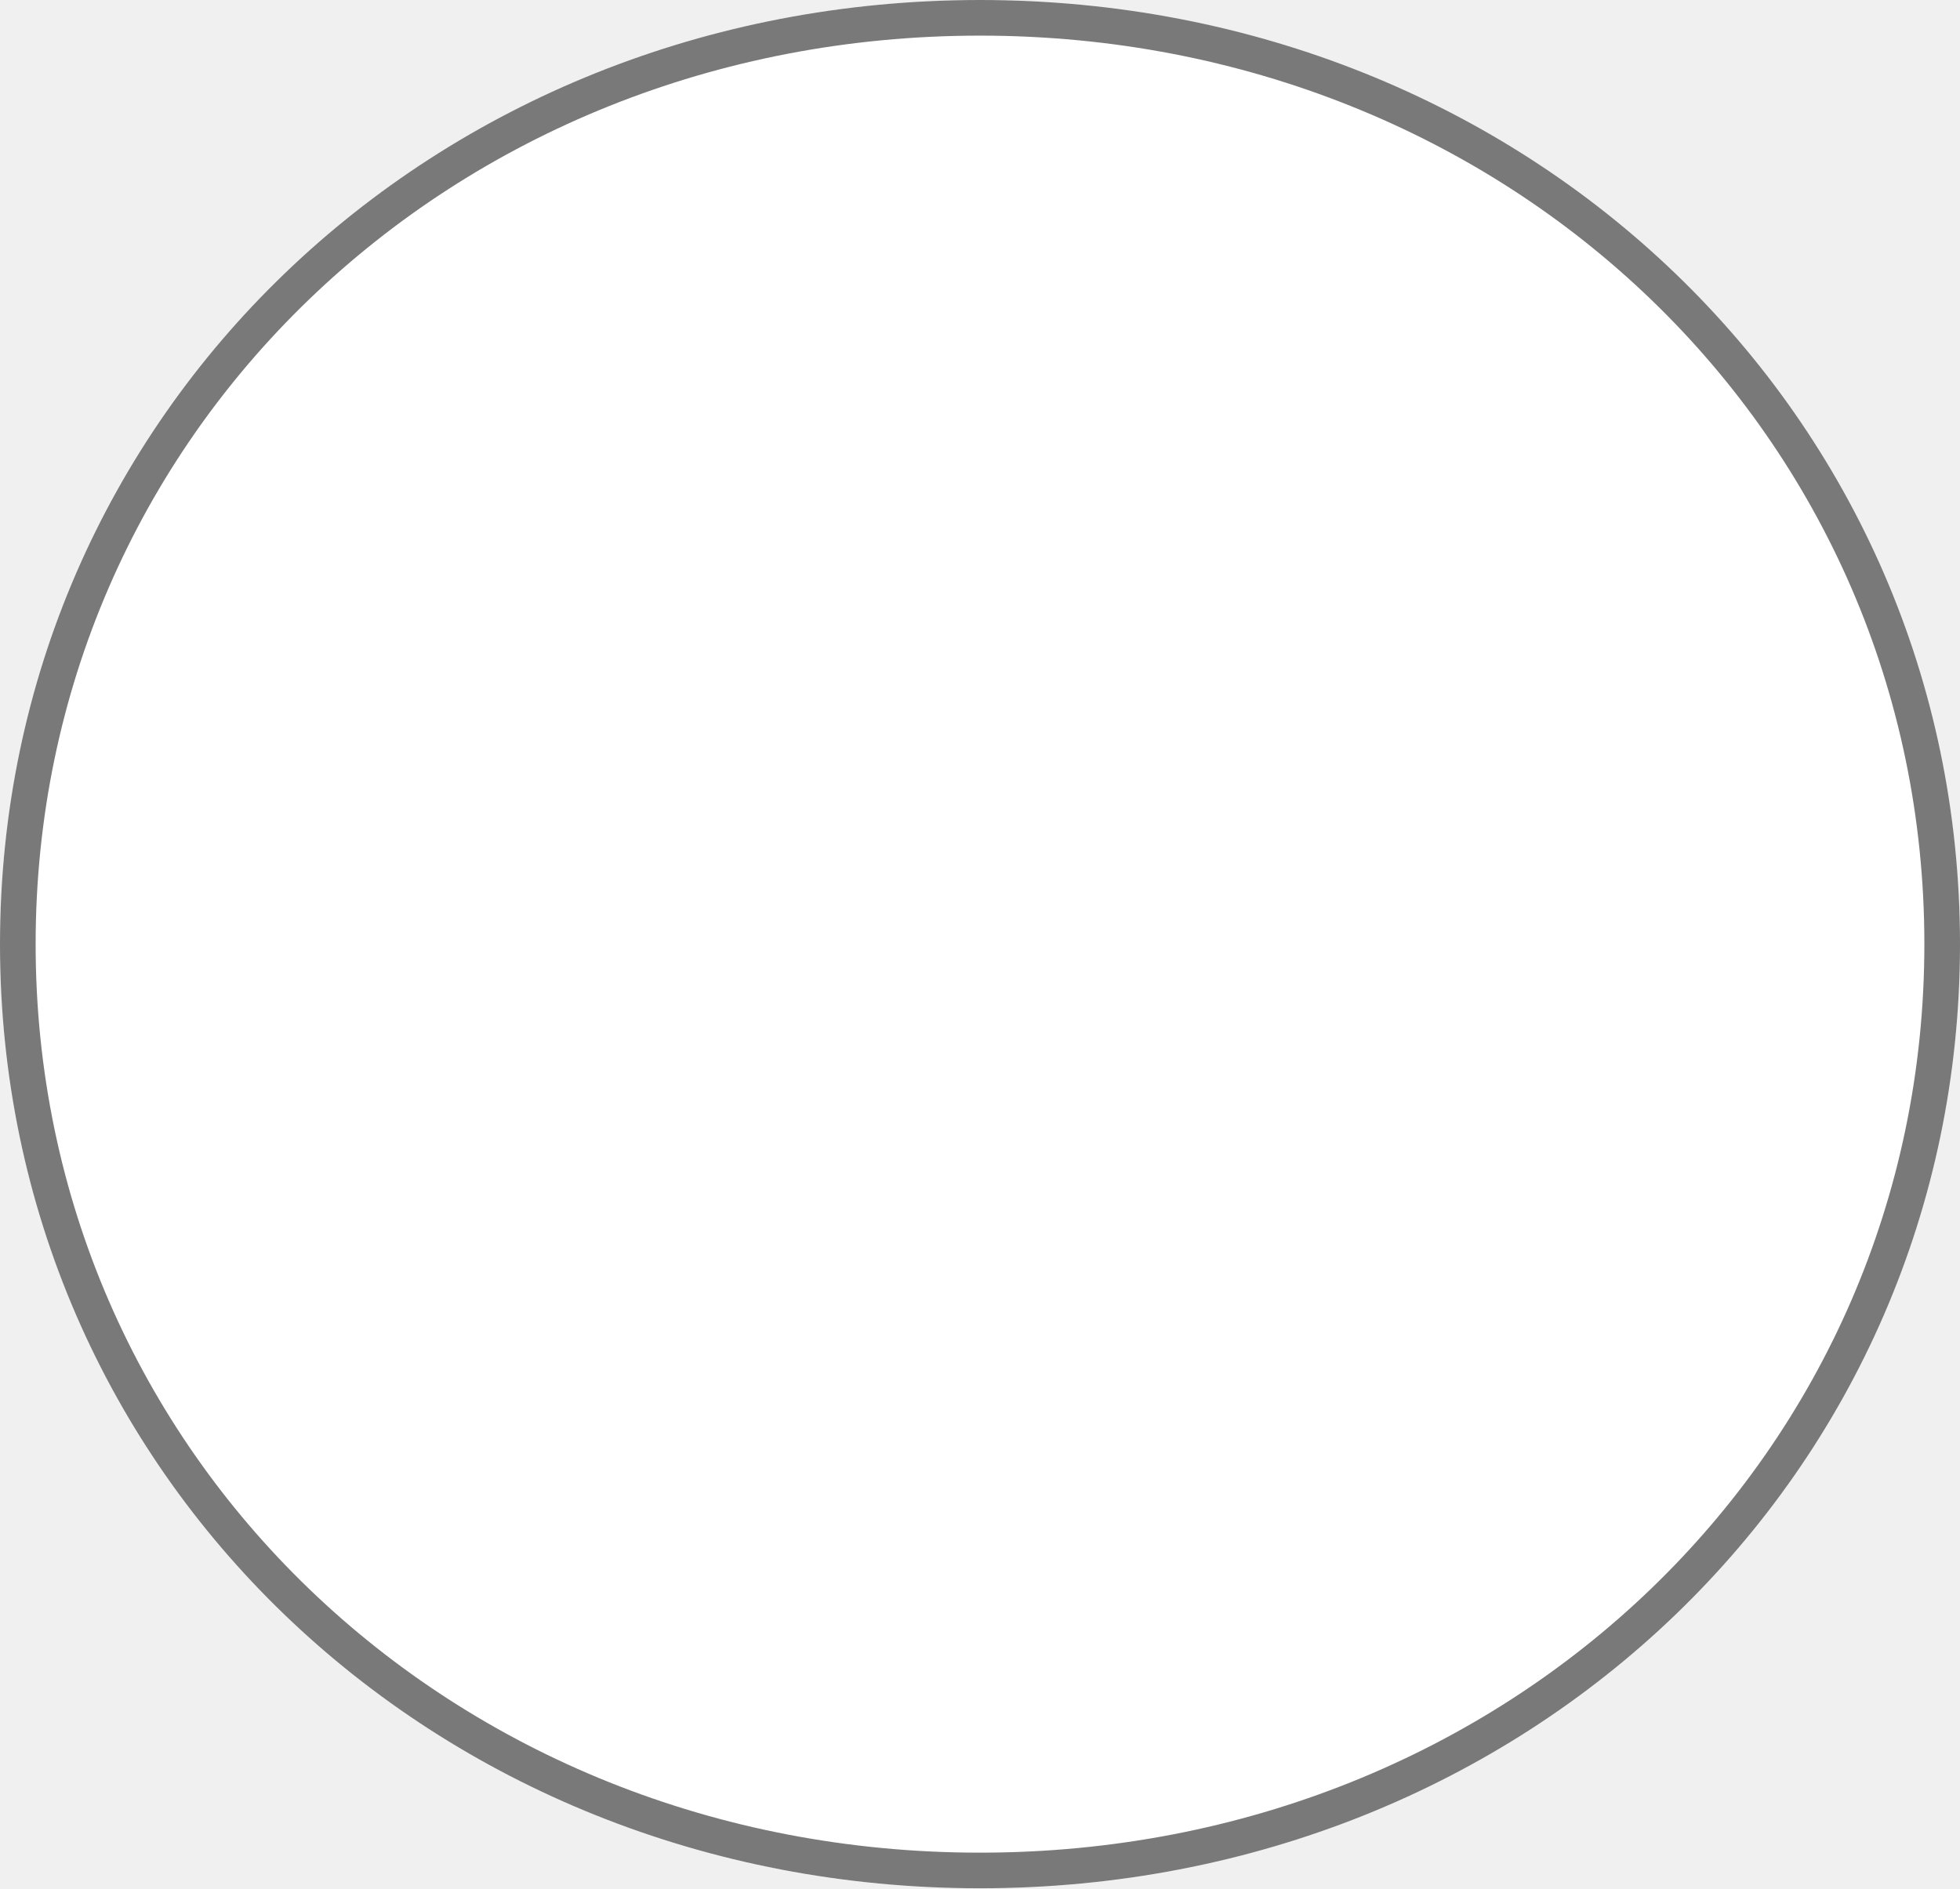
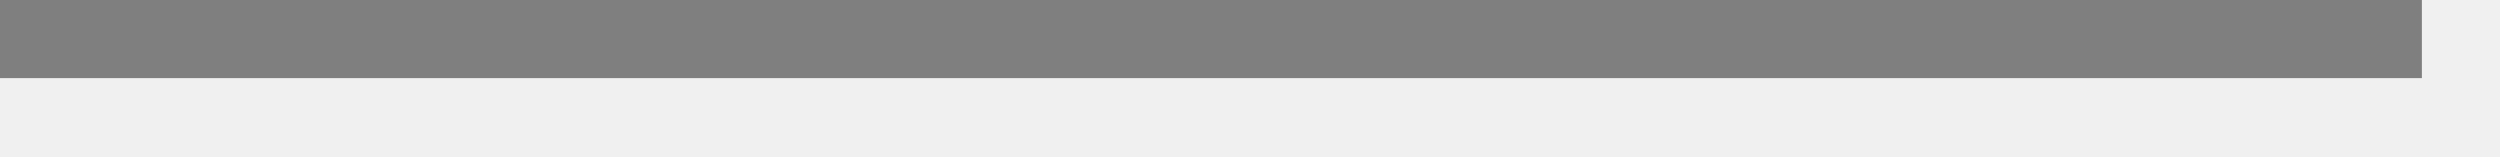
- <svg xmlns="http://www.w3.org/2000/svg" version="1.1" width="55px" height="53px">
-   <g transform="matrix(1 0 0 1 -160 -209 )">
-     <path d="M 187.5 209  C 202.9 209  215 220.66  215 235.5  C 215 250.34  202.9 262  187.5 262  C 172.1 262  160 250.34  160 235.5  C 160 220.66  172.1 209  187.5 209  Z " fill-rule="nonzero" fill="#ffffff" stroke="none" />
-     <path d="M 187.5 209.5  C 202.62 209.5  214.5 220.94  214.5 235.5  C 214.5 250.06  202.62 261.5  187.5 261.5  C 172.38 261.5  160.5 250.06  160.5 235.5  C 160.5 220.94  172.38 209.5  187.5 209.5  Z " stroke-width="1" stroke="#797979" fill="none" />
+ <svg xmlns="http://www.w3.org/2000/svg" version="1.1" width="32px" height="2px">
+   <g transform="matrix(1 0 0 1 -79 -421 )">
+     <path d="M 79 421.5  L 110 421.5  " stroke-width="1" stroke="#7f7f7f" fill="none" />
  </g>
</svg>
